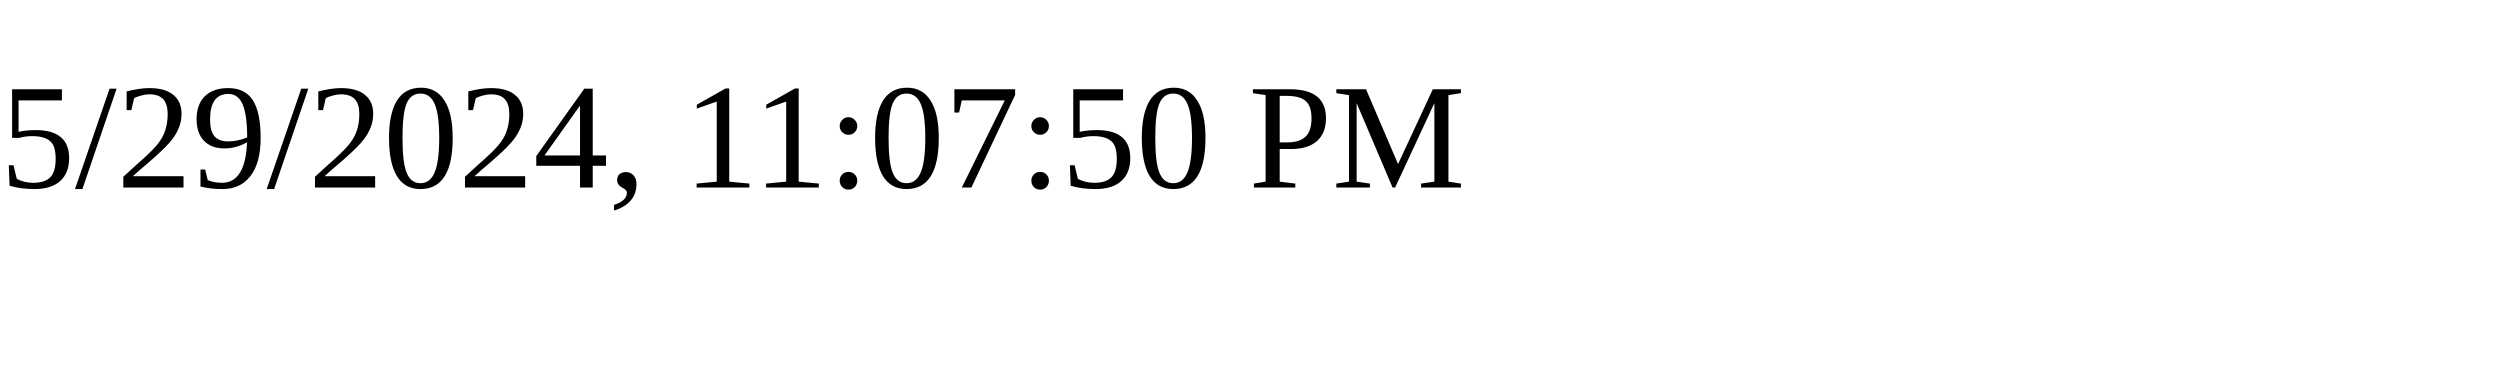
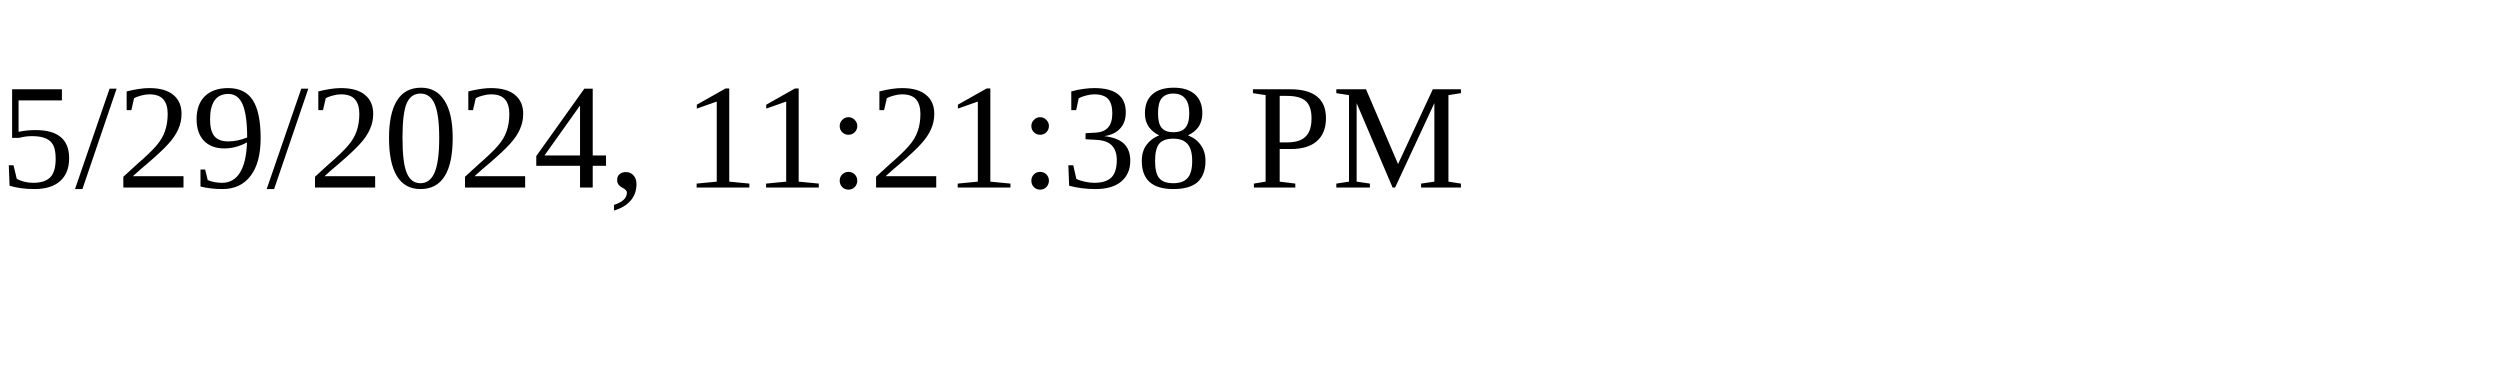
<svg xmlns="http://www.w3.org/2000/svg" height="30" width="200">
-   <text x="0" y="15">5/29/2024, 11:07:50 PM</text>
+   <text x="0" y="15">5/29/2024, 11:21:38 PM</text>
</svg>
